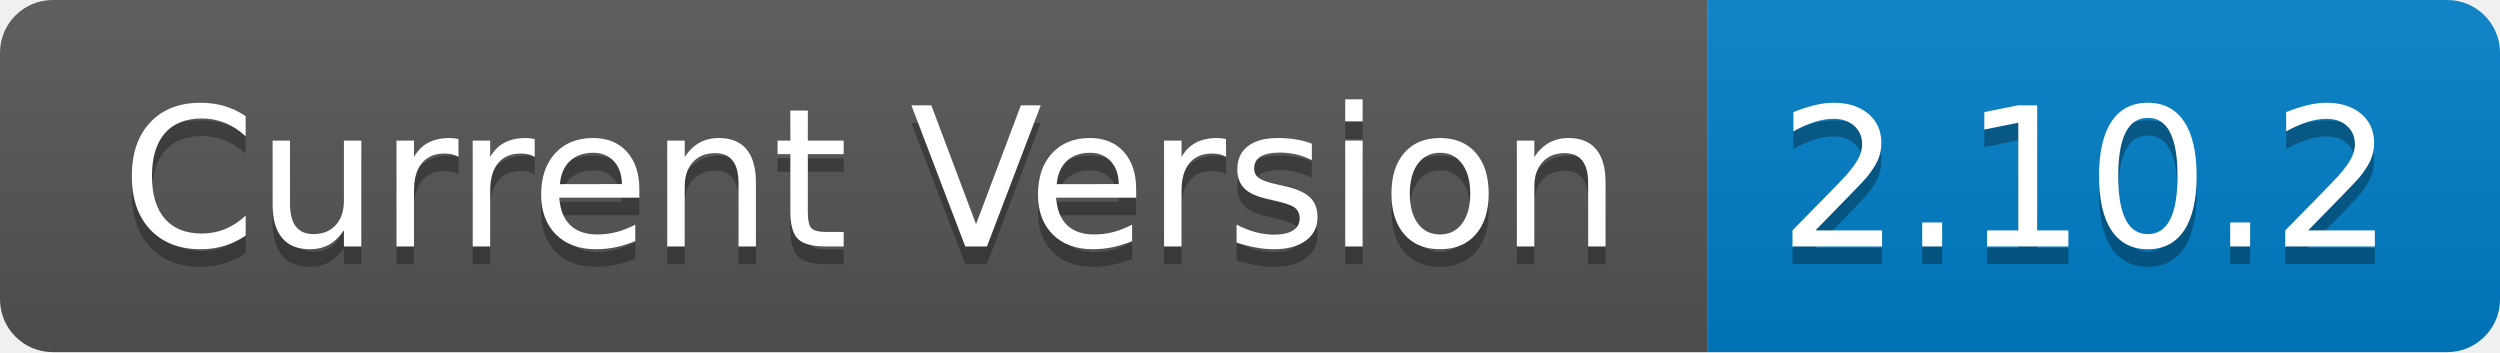
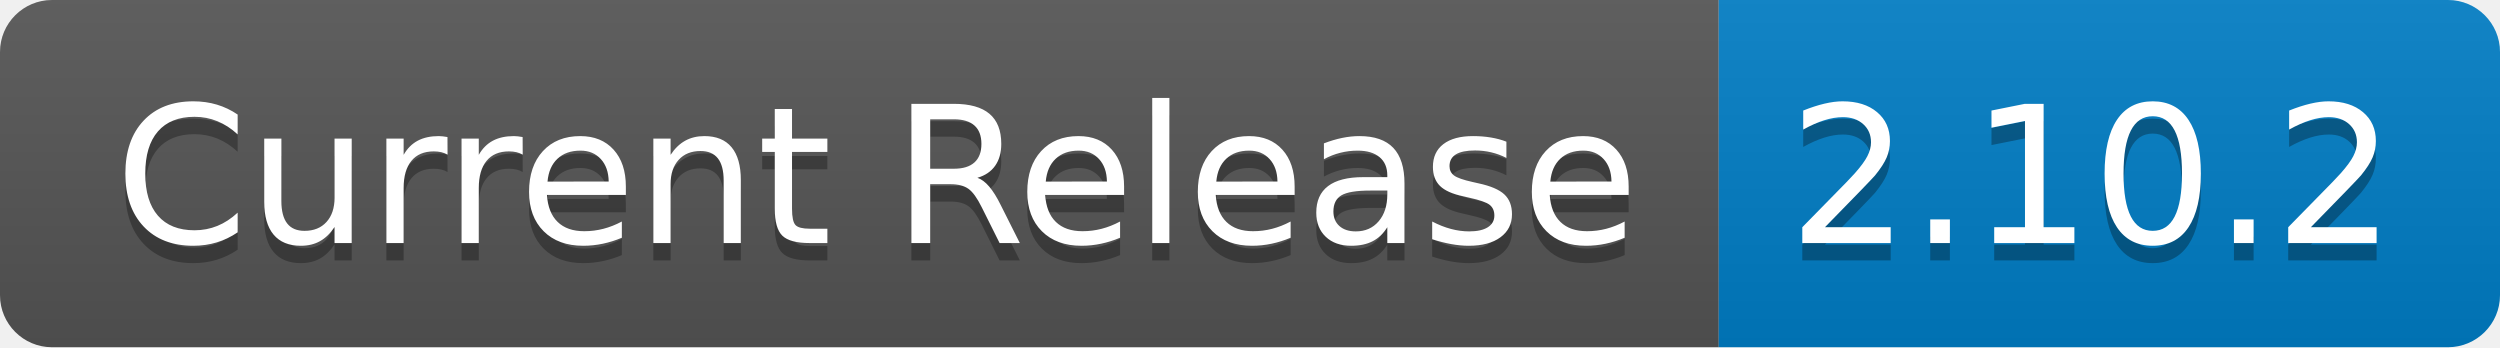
- <svg xmlns="http://www.w3.org/2000/svg" width="142" height="20" role="img" aria-label="Current Version: 2.10.2">
+ <svg xmlns="http://www.w3.org/2000/svg" width="144" height="20" role="img" aria-label="Current Release: 2.10.2">
  <linearGradient id="s" x2="0" y2="100%">
    <stop offset="0" stop-color="#bbb" stop-opacity=".1" />
    <stop offset="1" stop-opacity=".1" />
  </linearGradient>
  <clipPath id="r">
-     <rect width="142" height="20" rx="3" fill="#fff" />
+     <rect width="144" height="20" rx="3" fill="#fff" />
  </clipPath>
  <g clip-path="url(#r)">
-     <rect width="97" height="20" fill="#555" />
-     <rect x="97" width="45" height="20" fill="#007ec6" />
-     <rect width="142" height="20" fill="url(#s)" />
+     <rect width="99" height="20" fill="#555" />
+     <rect x="99" width="45" height="20" fill="#007ec6" />
+     <rect width="144" height="20" fill="url(#s)" />
  </g>
  <g fill="#fff" text-anchor="middle" font-family="Verdana,Geneva,DejaVu Sans,sans-serif" text-rendering="geometricPrecision" font-size="110">
-     <text aria-hidden="true" x="495" y="150" fill="#010101" fill-opacity=".3" transform="scale(.1)" textLength="870">Current Version</text>
-     <text x="495" y="140" transform="scale(.1)" fill="#fff" textLength="870">Current Version</text>
-     <text aria-hidden="true" x="1185" y="150" fill="#010101" fill-opacity=".3" transform="scale(.1)" textLength="350">2.10.2</text>
-     <text x="1185" y="140" transform="scale(.1)" fill="#fff" textLength="350">2.10.2</text>
+     <text aria-hidden="true" x="505" y="150" fill="#010101" fill-opacity=".3" transform="scale(.1)" textLength="890">Current Release</text>
+     <text x="505" y="140" transform="scale(.1)" fill="#fff" textLength="890">Current Release</text>
+     <text aria-hidden="true" x="1205" y="150" fill="#010101" fill-opacity=".3" transform="scale(.1)" textLength="350">2.10.2</text>
+     <text x="1205" y="140" transform="scale(.1)" fill="#fff" textLength="350">2.10.2</text>
  </g>
</svg>
